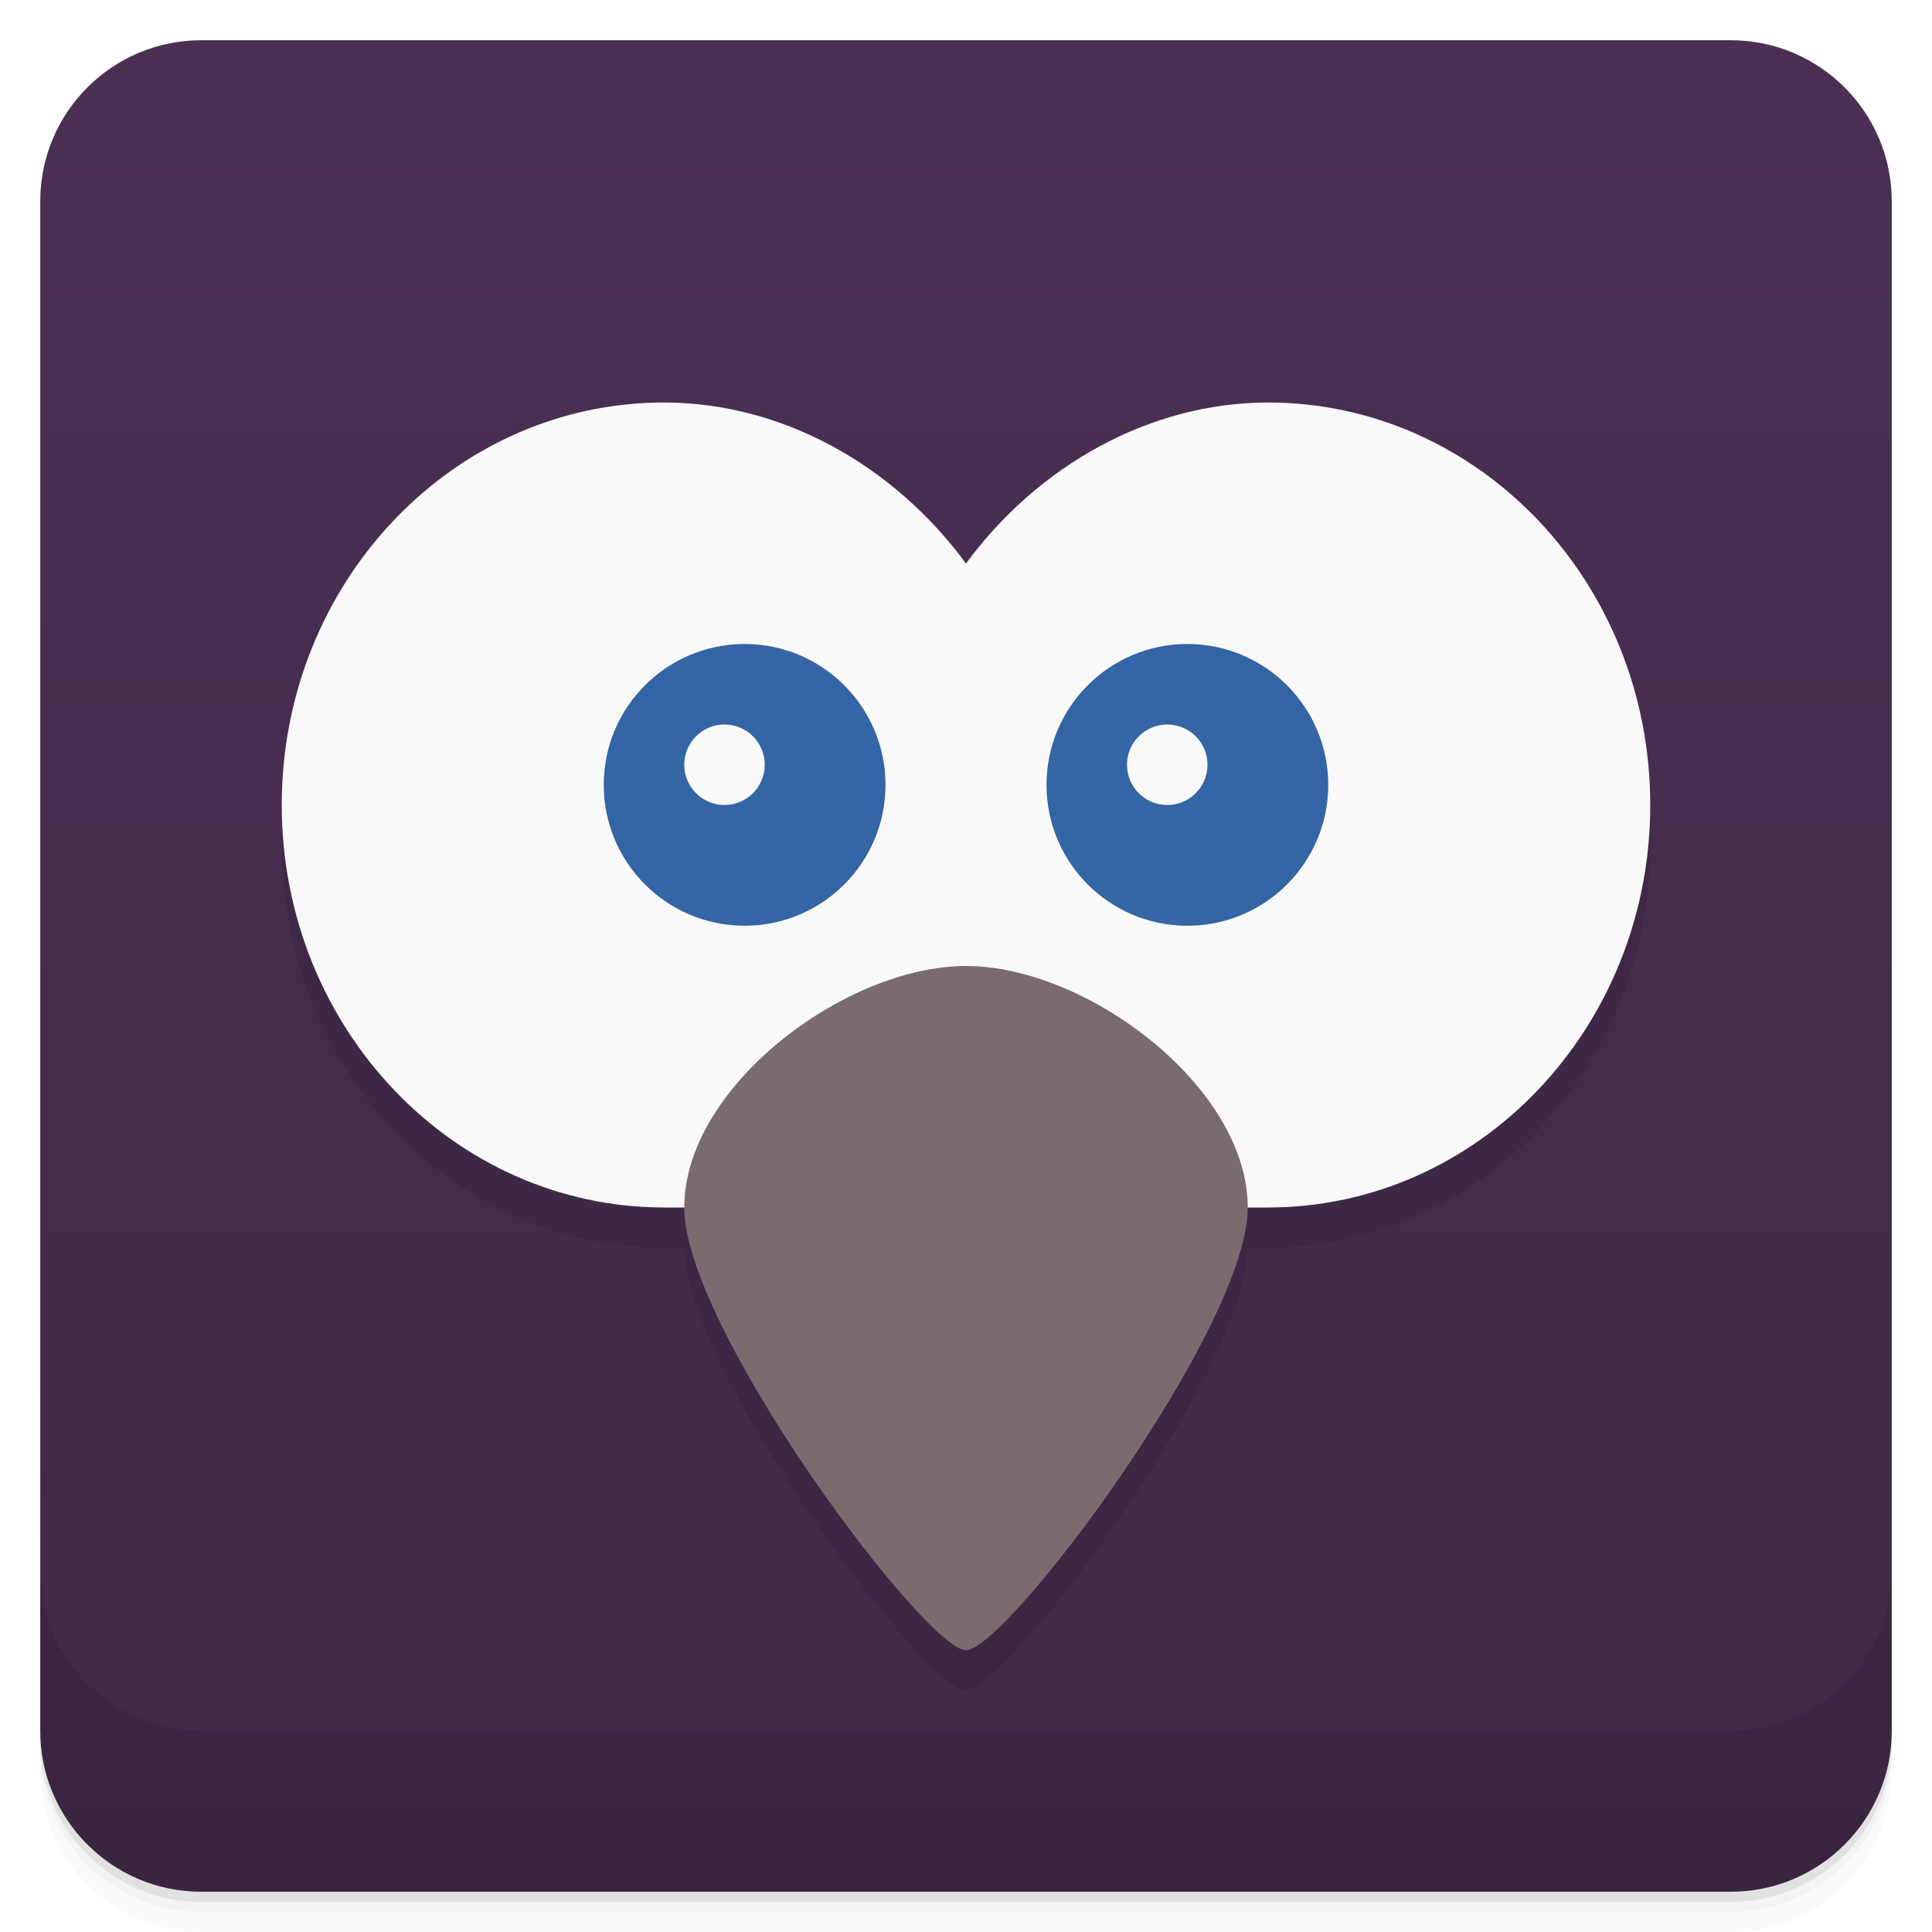
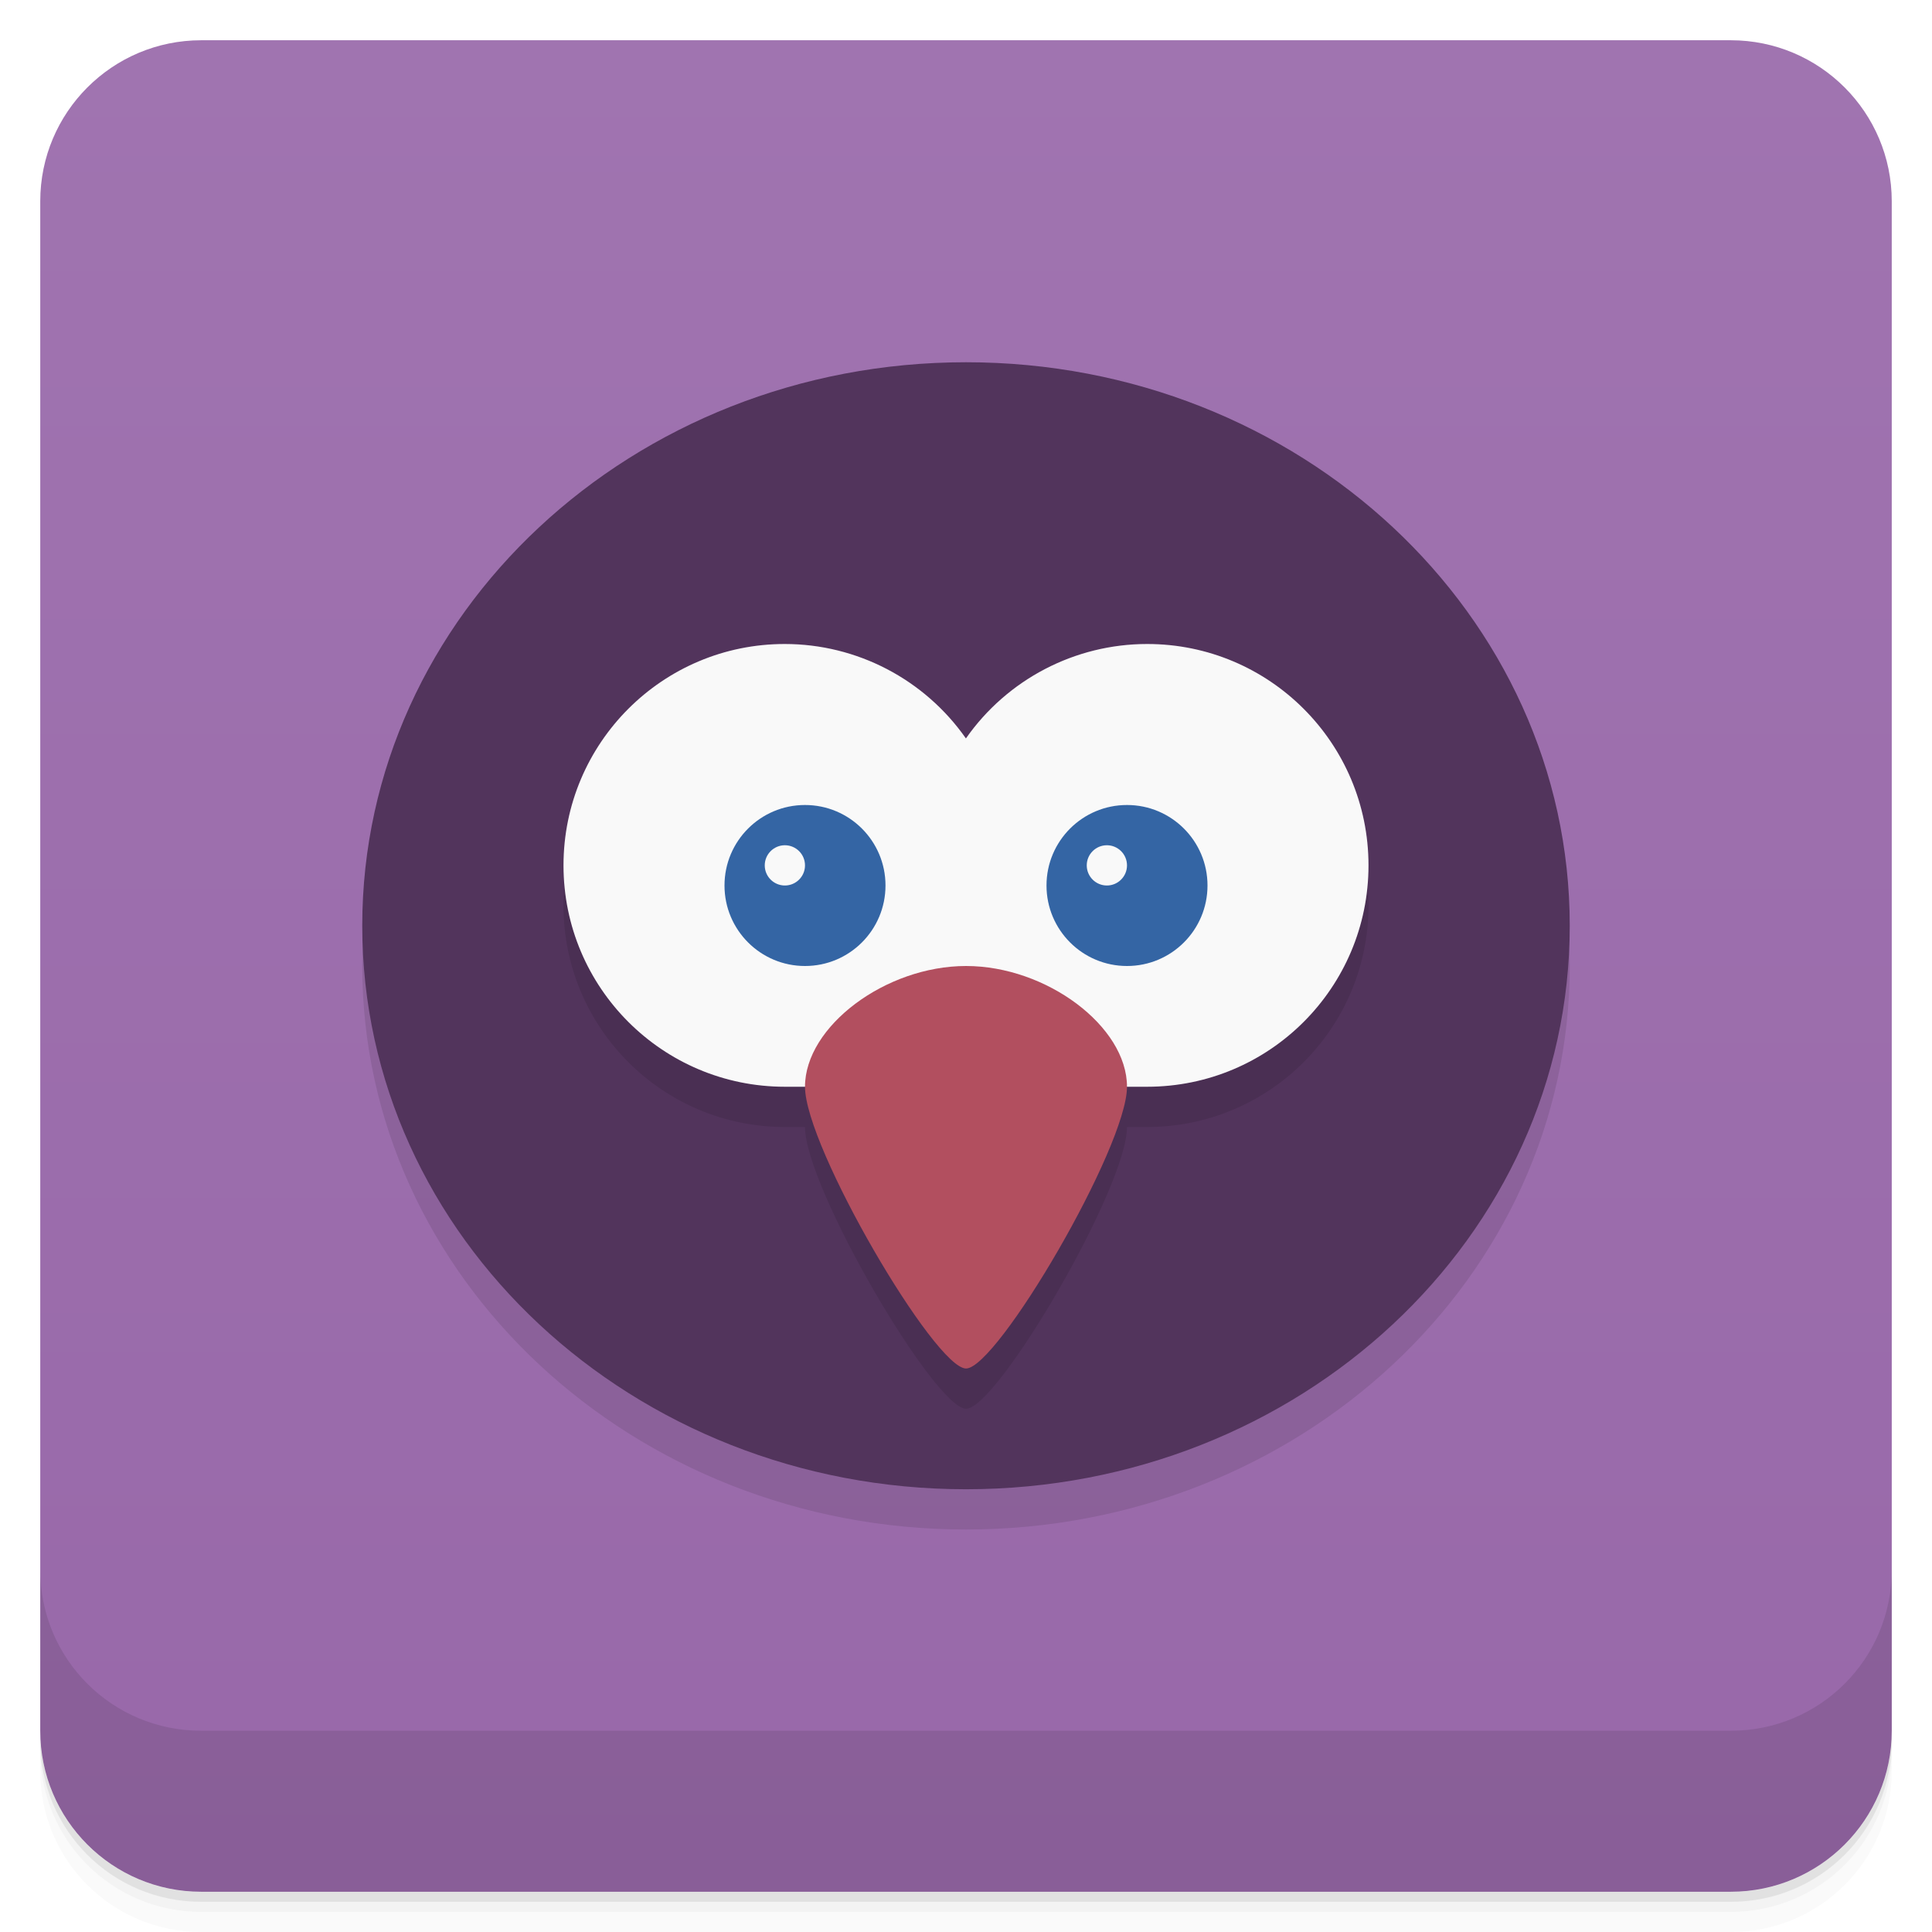
<svg xmlns="http://www.w3.org/2000/svg" version="1.1" viewBox="0 0 48 48">
  <defs>
    <linearGradient id="bg" x2="0" y1="1" y2="47" gradientUnits="userSpaceOnUse">
-       <stop style="stop-color:#4b3054" offset="0" />
-       <stop style="stop-color:#402947" offset="1" />
+       <stop style="stop-color:#a074b0" offset="0" />
+       <stop style="stop-color:#9868a9" offset="1" />
    </linearGradient>
  </defs>
  <path d="m1 43v0.25c0 2.216 1.784 4 4 4h38c2.216 0 4-1.784 4-4v-0.25c0 2.216-1.784 4-4 4h-38c-2.216 0-4-1.784-4-4zm0 0.5v0.5c0 2.216 1.784 4 4 4h38c2.216 0 4-1.784 4-4v-0.5c0 2.216-1.784 4-4 4h-38c-2.216 0-4-1.784-4-4z" style="opacity:.02" />
  <path d="m1 43.25v0.25c0 2.216 1.784 4 4 4h38c2.216 0 4-1.784 4-4v-0.25c0 2.216-1.784 4-4 4h-38c-2.216 0-4-1.784-4-4z" style="opacity:.05" />
  <path d="m1 43v0.25c0 2.216 1.784 4 4 4h38c2.216 0 4-1.784 4-4v-0.25c0 2.216-1.784 4-4 4h-38c-2.216 0-4-1.784-4-4z" style="opacity:.1" />
  <rect x="1" y="1" width="46" height="46" rx="4" style="fill:url(#bg)" />
  <path d="m1 39v4c0 2.216 1.784 4 4 4h38c2.216 0 4-1.784 4-4v-4c0 2.216-1.784 4-4 4h-38c-2.216 0-4-1.784-4-4z" style="opacity:.1" />
-   <path d="m16.5 11c-5.247 0-9.5 4.477-9.5 10s4.253 10 9.5 10h0.5c0 3 6 11 7 11s7-8 7-11h0.5c5.247 0 9.5-4.477 9.5-10s-4.253-10-9.5-10c-2.933 0.005-5.704 1.559-7.5 4-1.798-2.443-4.564-3.998-7.5-4z" style="opacity:.1;paint-order:normal" />
-   <path d="m16.5 10c-5.247 0-9.5 4.477-9.5 10s4.253 10 9.5 10h15c5.247 0 9.5-4.477 9.5-10s-4.253-10-9.5-10c-2.933 0.005-5.704 1.559-7.5 4-1.798-2.443-4.564-3.998-7.5-4z" style="fill:#f9f9f9;paint-order:normal" />
-   <path d="m18.5 16c-1.933 0-3.5 1.567-3.5 3.5s1.567 3.5 3.5 3.5 3.5-1.567 3.5-3.5-1.567-3.5-3.5-3.5zm11 0c-1.933 0-3.5 1.567-3.5 3.5s1.567 3.5 3.5 3.5 3.5-1.567 3.5-3.5-1.567-3.5-3.5-3.5zm-11.5 2c0.552 0 1 0.448 1 1s-0.448 1-1 1-1-0.448-1-1 0.448-1 1-1zm11 0c0.552 0 1 0.448 1 1s-0.448 1-1 1-1-0.448-1-1 0.448-1 1-1z" style="fill:#3465a4;paint-order:normal" />
-   <path d="m31 30c0 3-6 11-7 11s-7-8-7-11 4-6 7-6 7 3 7 6z" style="fill:#7a6b6f;paint-order:normal" />
+   <ellipse cx="24" cy="24" rx="15" ry="14" style="opacity:.1;paint-order:normal" />
+   <ellipse cx="24" cy="23" rx="15" ry="14" style="fill:#52345c;paint-order:normal" />
+   <path d="m19.5 17c-3.038-0.002-5.5 2.462-5.5 5.5s2.462 5.5 5.5 5.5h0.5c0 1.5 3.228 7 4.002 7s3.998-5.5 3.998-7h0.5c3.038 0 5.5-2.462 5.5-5.5s-2.462-5.501-5.5-5.5c-1.793 4.45e-4 -3.474 0.877-4.502 2.346-1.028-1.468-2.706-2.345-4.498-2.346z" style="opacity:.1;paint-order:normal" />
+   <path d="m19.5 16c-3.038-0.002-5.5 2.462-5.5 5.5s2.462 5.5 5.5 5.5h9c3.038 0 5.5-2.462 5.5-5.5s-2.462-5.501-5.5-5.5c-1.793 4.45e-4 -3.474 0.877-4.502 2.346-1.028-1.468-2.706-2.345-4.498-2.346z" style="fill:#f9f9f9;paint-order:normal" />
+   <path d="m24.001 24c-1.999 0-4.001 1.5-4.001 3s3.227 7 4.001 7 3.999-5.5 3.999-7-2-3-3.999-3z" style="fill:#b24f5f;stroke-width:.602" />
+   <path d="m20 20c-1.105 0-2 0.895-2 2s0.895 2 2 2 2-0.895 2-2-0.895-2-2-2zm8 0c-1.105 0-2 0.895-2 2s0.895 2 2 2 2-0.895 2-2-0.895-2-2-2zm-8.5 1c0.276 0 0.5 0.224 0.5 0.5s-0.224 0.5-0.5 0.5-0.5-0.224-0.5-0.5 0.224-0.5 0.5-0.5zm8 0c0.276 0 0.5 0.224 0.5 0.5s-0.224 0.5-0.5 0.5-0.5-0.224-0.5-0.5 0.224-0.5 0.5-0.5z" style="fill:#3465a4;paint-order:normal" />
</svg>
